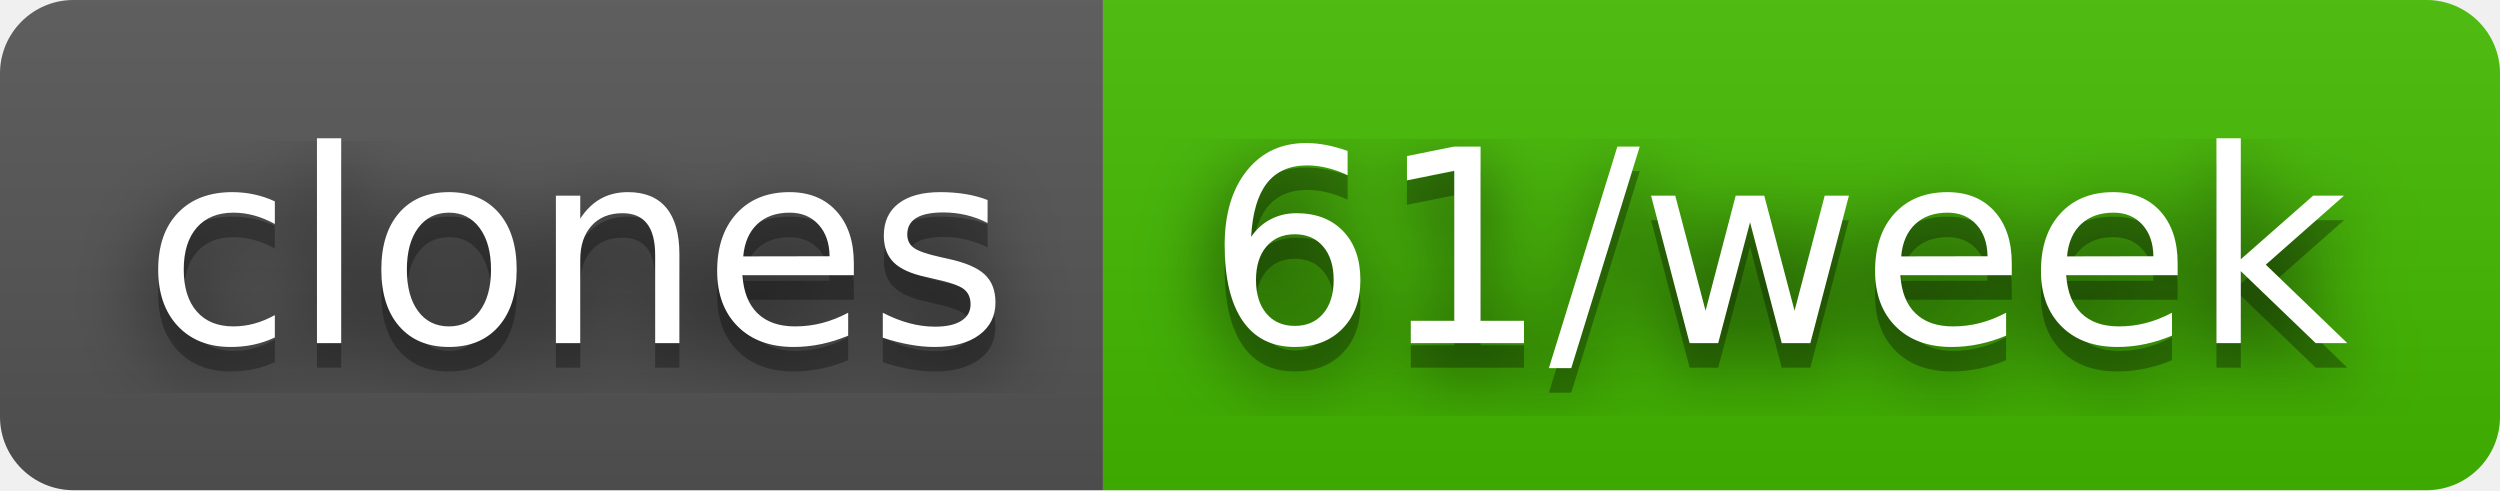
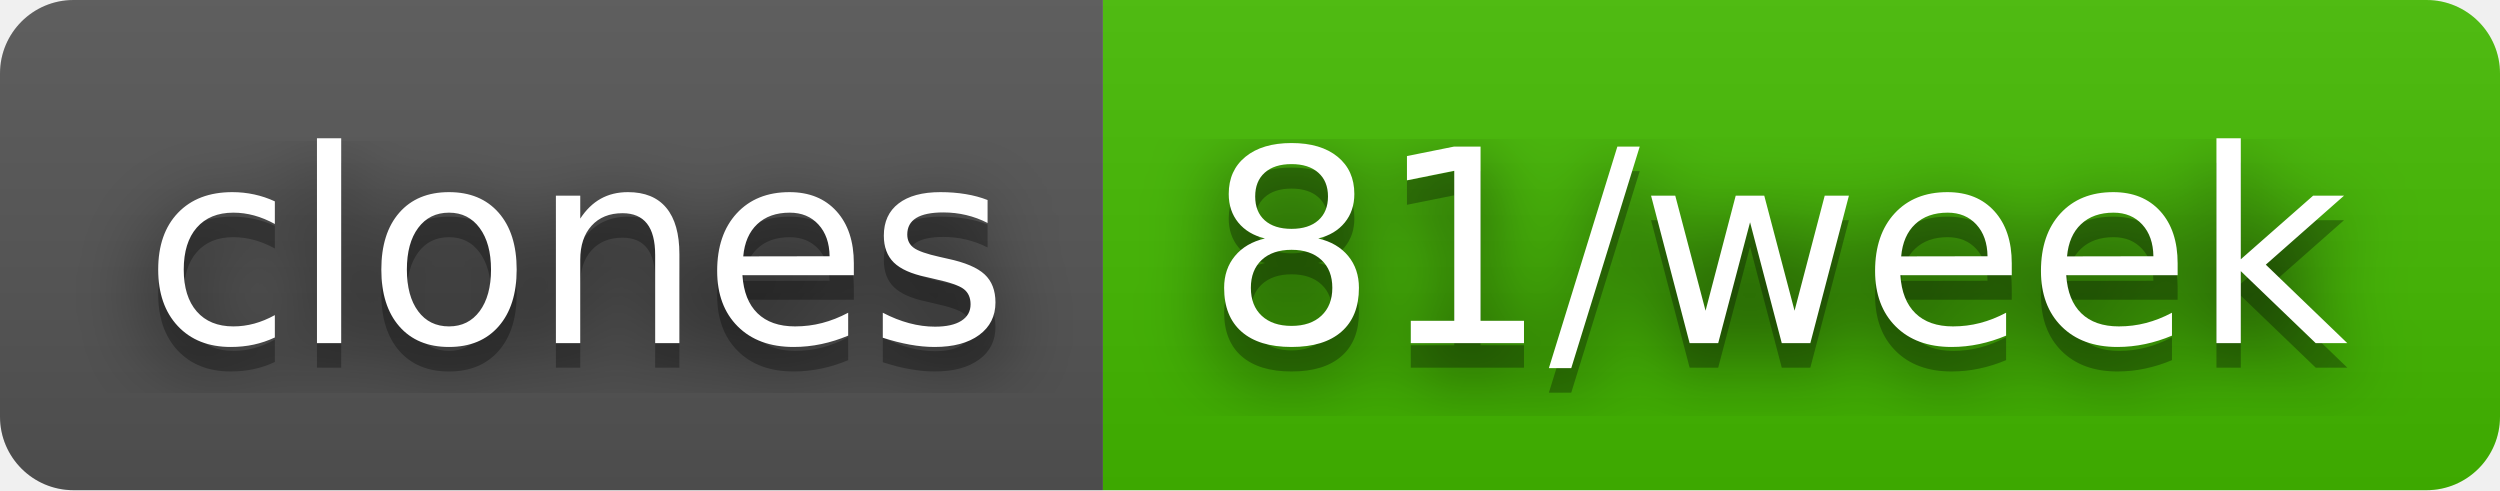
- <svg xmlns="http://www.w3.org/2000/svg" width="102" height="20" role="img" aria-label="clones: 61/week">
+ <svg xmlns="http://www.w3.org/2000/svg" width="102" height="20" role="img" aria-label="clones: 81/week">
  <filter id="blur">
    <feGaussianBlur stdDeviation="16" />
  </filter>
  <linearGradient id="s" x2="0" y2="100%">
    <stop offset="0" stop-color="#bbb" stop-opacity=".1" />
    <stop offset="1" stop-opacity=".1" />
  </linearGradient>
  <clipPath id="r">
    <rect width="102" height="20" rx="3" />
  </clipPath>
  <g clip-path="url(#r)">
    <rect width="45" height="20" fill="#555" />
    <rect x="45" width="57" height="20" fill="#4b0" />
    <rect width="102" height="20" fill="url(#s)" />
  </g>
  <g fill="#fff" text-anchor="middle" font-family="Verdana,Geneva,DejaVu Sans,sans-serif" text-rendering="geometricPrecision" font-size="110">
    <g transform="scale(.1)">
      <g aria-hidden="true" fill="#010101">
        <text x="235" y="150" fill-opacity=".8" filter="url(#blur)" textLength="350">clones</text>
        <text x="235" y="150" fill-opacity=".3" textLength="350">clones</text>
      </g>
      <text x="235" y="140" textLength="350">clones</text>
    </g>
    <g transform="scale(.1)">
      <g aria-hidden="true" fill="#010101">
-         <text x="725" y="150" fill-opacity=".8" filter="url(#blur)" textLength="470">61/week</text>
-         <text x="725" y="150" fill-opacity=".3" textLength="470">61/week</text>
+         <text x="725" y="150" fill-opacity=".8" filter="url(#blur)" textLength="470">81/week</text>
+         <text x="725" y="150" fill-opacity=".3" textLength="470">81/week</text>
      </g>
-       <text x="725" y="140" textLength="470">61/week</text>
+       <text x="725" y="140" textLength="470">81/week</text>
    </g>
  </g>
</svg>
